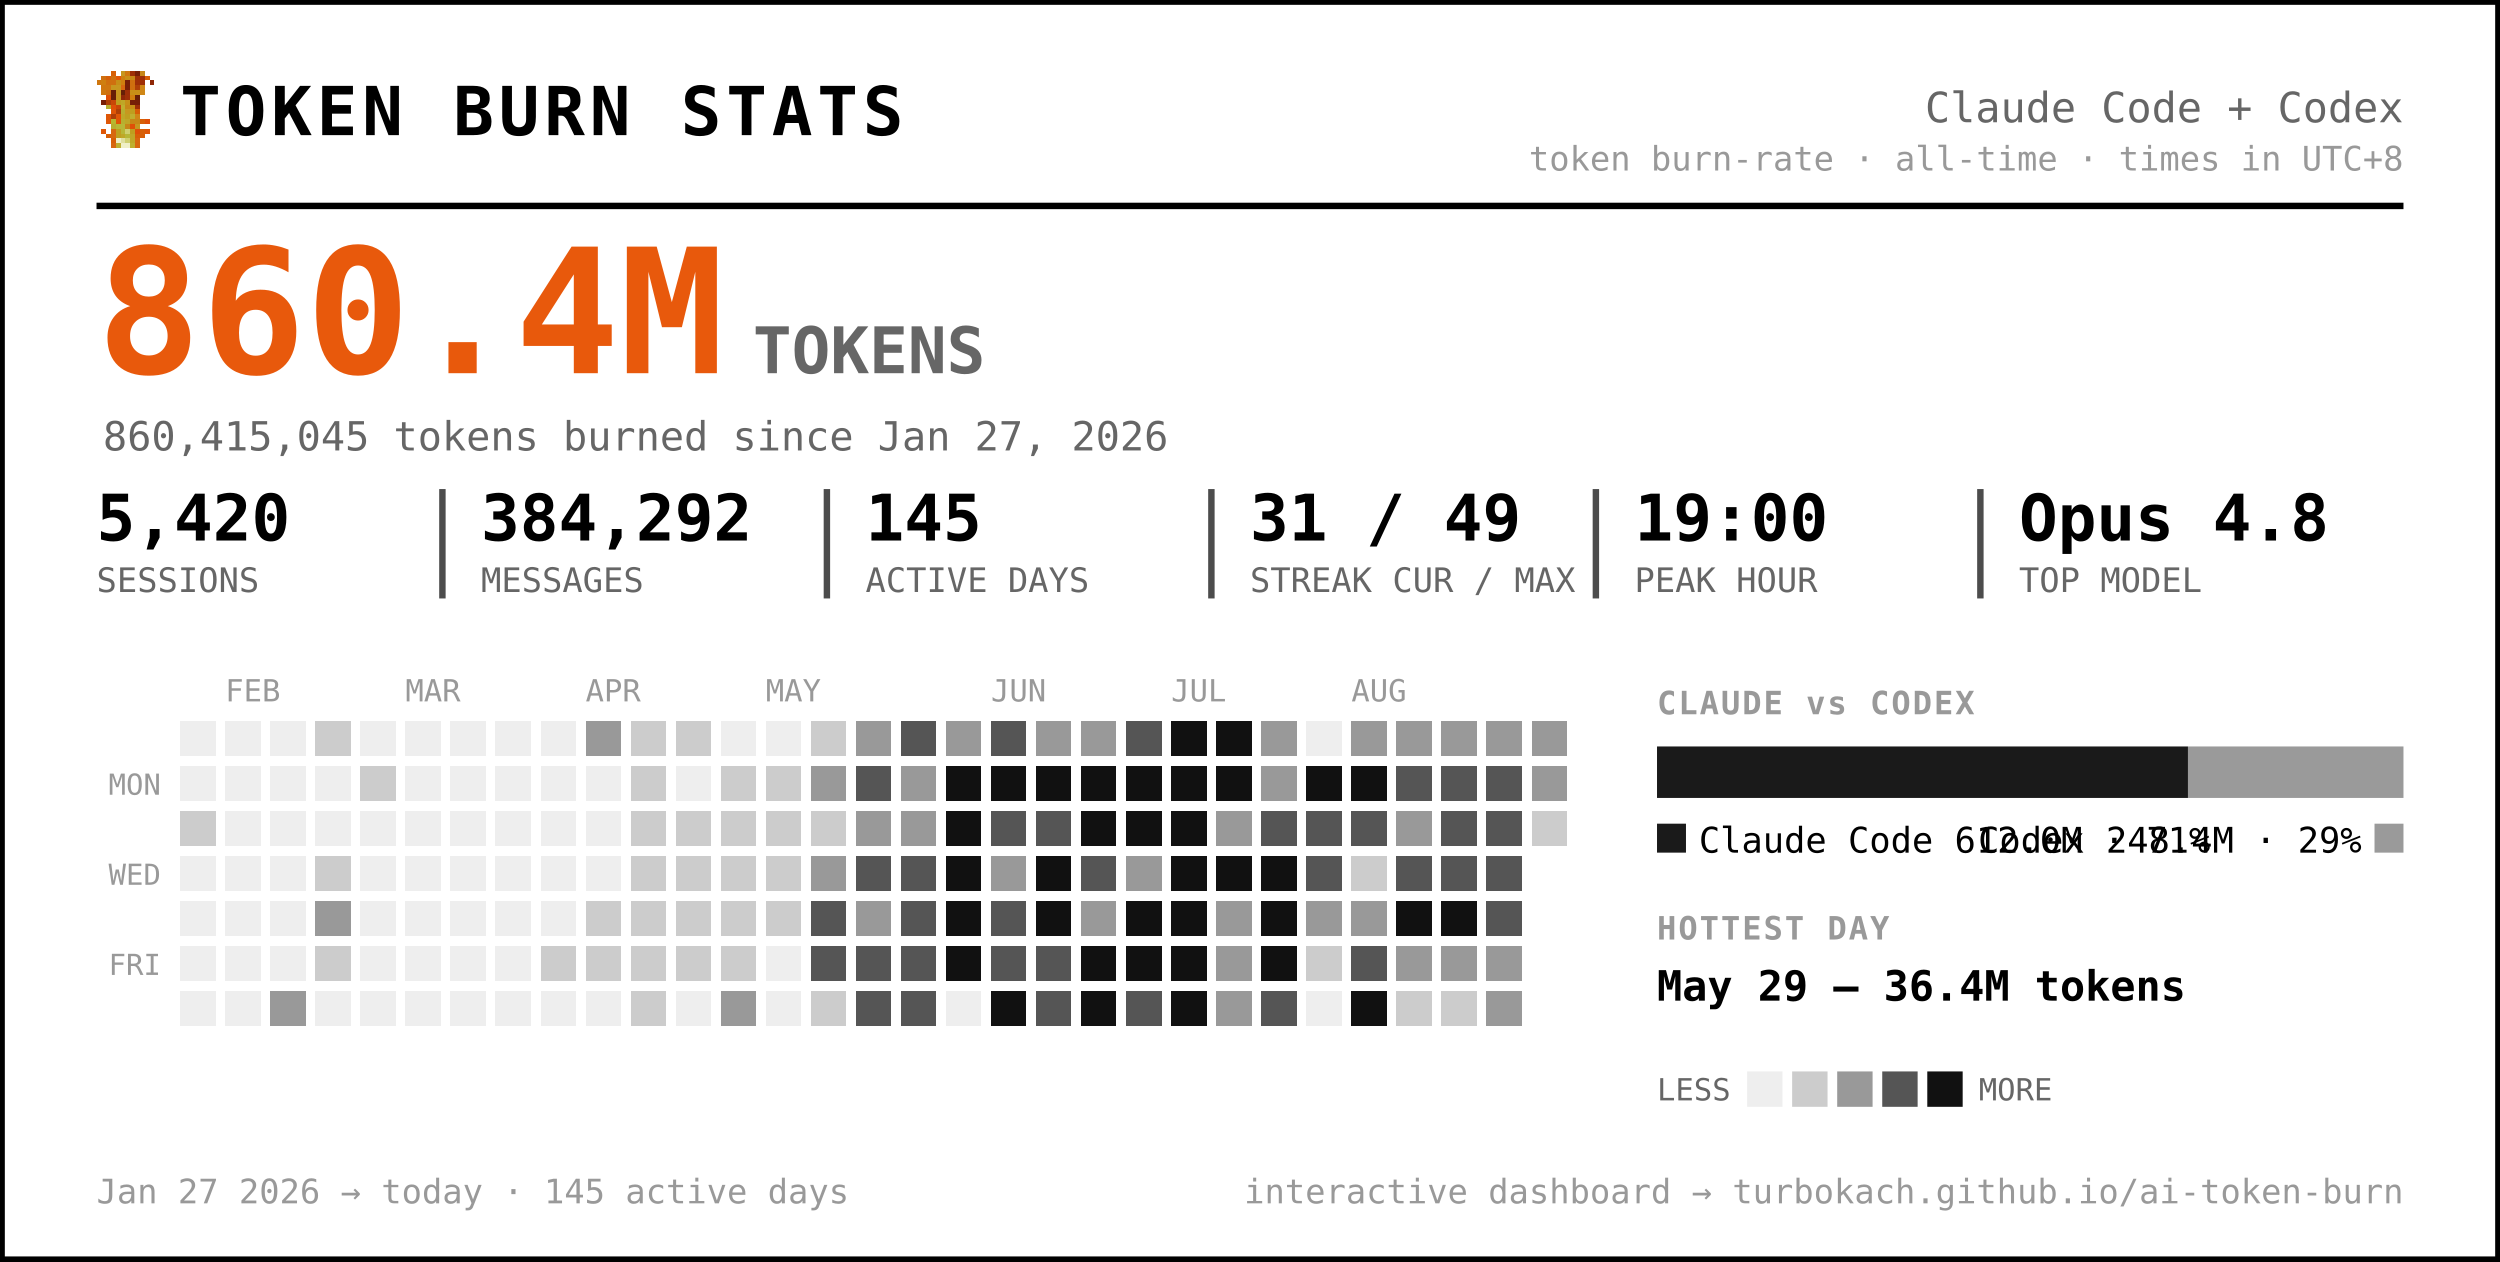
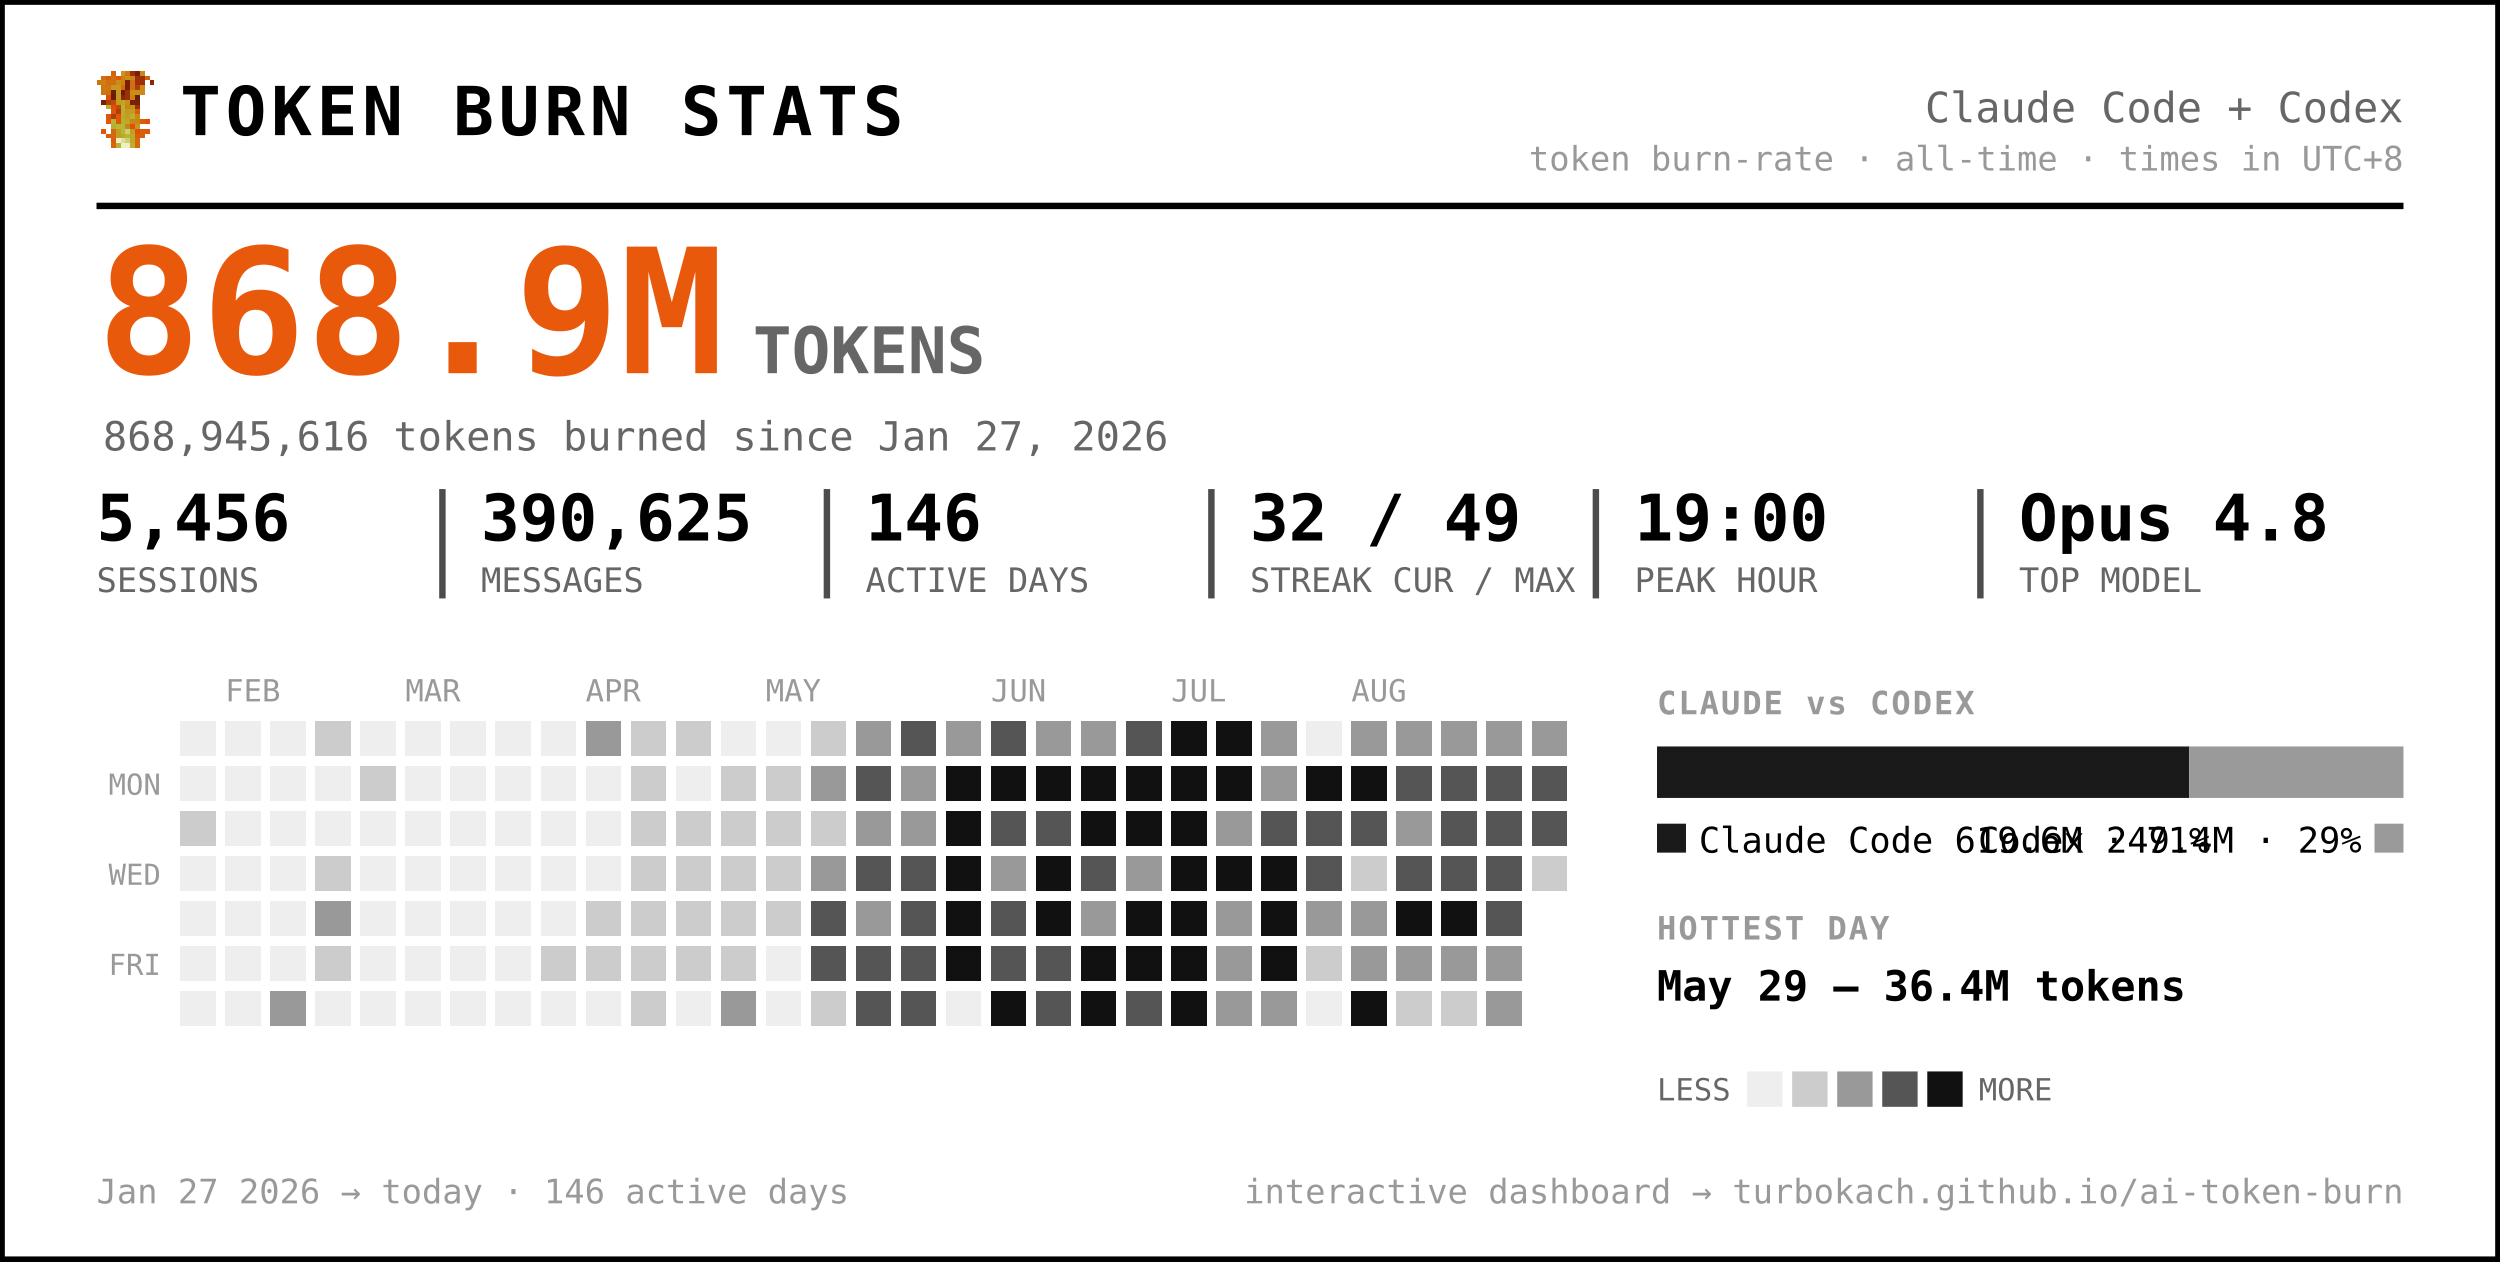
<svg xmlns="http://www.w3.org/2000/svg" width="777" height="392" viewBox="0 0 777 392" font-family="ui-monospace, 'SF Mono', 'Cascadia Code', Menlo, Consolas, monospace" role="img" aria-label="Token burn — Claude Code + Codex">
  <rect x="0.5" y="0.5" width="776" height="391" rx="0" fill="#ffffff" stroke="#000000" stroke-width="2" />
  <g transform="translate(30,22) scale(1.5)" shape-rendering="crispEdges">
    <rect x="3" y="0" width="1" height="1" fill="#d75f07" />
    <rect x="5" y="0" width="1" height="1" fill="#c7971f" />
    <rect x="6" y="0" width="1" height="1" fill="#cf770f" />
    <rect x="7" y="0" width="1" height="1" fill="#9f2f07" />
    <rect x="8" y="0" width="1" height="1" fill="#771f07" />
    <rect x="9" y="0" width="1" height="1" fill="#c78717" />
    <rect x="1" y="1" width="1" height="1" fill="#cf6f0f" />
    <rect x="2" y="1" width="1" height="1" fill="#d75f07" />
    <rect x="3" y="1" width="1" height="1" fill="#cf6f0f" />
    <rect x="4" y="1" width="1" height="1" fill="#df5707" />
    <rect x="5" y="1" width="1" height="1" fill="#cf7f0f" />
    <rect x="6" y="1" width="1" height="1" fill="#c78f17" />
    <rect x="7" y="1" width="1" height="1" fill="#c78717" />
    <rect x="8" y="1" width="1" height="1" fill="#9f2f07" />
    <rect x="9" y="1" width="1" height="1" fill="#9f2f07" />
    <rect x="10" y="1" width="1" height="1" fill="#d75f07" />
    <rect x="0" y="2" width="1" height="1" fill="#cf770f" />
    <rect x="1" y="2" width="1" height="1" fill="#cf7f0f" />
    <rect x="2" y="2" width="1" height="1" fill="#cf6f0f" />
    <rect x="3" y="2" width="1" height="1" fill="#cf6f0f" />
    <rect x="4" y="2" width="1" height="1" fill="#c78f17" />
    <rect x="5" y="2" width="1" height="1" fill="#cf7f0f" />
    <rect x="6" y="2" width="1" height="1" fill="#771f07" />
    <rect x="7" y="2" width="1" height="1" fill="#cf6f0f" />
    <rect x="8" y="2" width="1" height="1" fill="#9f2f07" />
    <rect x="9" y="2" width="1" height="1" fill="#9f2f07" />
    <rect x="11" y="2" width="1" height="1" fill="#8f2707" />
    <rect x="1" y="3" width="1" height="1" fill="#cf770f" />
    <rect x="2" y="3" width="1" height="1" fill="#cf770f" />
    <rect x="3" y="3" width="1" height="1" fill="#c7971f" />
    <rect x="4" y="3" width="1" height="1" fill="#c7971f" />
    <rect x="5" y="3" width="1" height="1" fill="#d7670f" />
    <rect x="6" y="3" width="1" height="1" fill="#771f07" />
    <rect x="7" y="3" width="1" height="1" fill="#cf6f0f" />
    <rect x="8" y="3" width="1" height="1" fill="#af3f07" />
    <rect x="9" y="3" width="1" height="1" fill="#cf8717" />
    <rect x="1" y="4" width="1" height="1" fill="#cf770f" />
    <rect x="2" y="4" width="1" height="1" fill="#cf6f0f" />
    <rect x="3" y="4" width="1" height="1" fill="#671f07" />
    <rect x="4" y="4" width="1" height="1" fill="#c7971f" />
    <rect x="5" y="4" width="1" height="1" fill="#671f07" />
    <rect x="6" y="4" width="1" height="1" fill="#9f2f07" />
    <rect x="7" y="4" width="1" height="1" fill="#c78f17" />
    <rect x="8" y="4" width="1" height="1" fill="#c78f17" />
    <rect x="9" y="4" width="1" height="1" fill="#cf8717" />
    <rect x="2" y="5" width="1" height="1" fill="#df4f07" />
    <rect x="3" y="5" width="1" height="1" fill="#671f07" />
    <rect x="4" y="5" width="1" height="1" fill="#c7971f" />
    <rect x="5" y="5" width="1" height="1" fill="#8f2707" />
    <rect x="6" y="5" width="1" height="1" fill="#9f2f07" />
    <rect x="7" y="5" width="1" height="1" fill="#cf7f0f" />
    <rect x="8" y="5" width="1" height="1" fill="#671f07" />
    <rect x="1" y="6" width="1" height="1" fill="#771f07" />
    <rect x="2" y="6" width="1" height="1" fill="#af3f07" />
    <rect x="3" y="6" width="1" height="1" fill="#c74707" />
    <rect x="4" y="6" width="1" height="1" fill="#bf9f1f" />
    <rect x="5" y="6" width="1" height="1" fill="#bfa727" />
    <rect x="6" y="6" width="1" height="1" fill="#c78f17" />
    <rect x="7" y="6" width="1" height="1" fill="#771f07" />
    <rect x="8" y="6" width="1" height="1" fill="#771f07" />
    <rect x="2" y="7" width="1" height="1" fill="#b7af2f" />
    <rect x="3" y="7" width="1" height="1" fill="#df4f07" />
    <rect x="4" y="7" width="1" height="1" fill="#c74707" />
    <rect x="5" y="7" width="1" height="1" fill="#bfaf2f" />
    <rect x="6" y="7" width="1" height="1" fill="#c78717" />
    <rect x="7" y="7" width="1" height="1" fill="#c78f17" />
    <rect x="8" y="7" width="1" height="1" fill="#9f2f07" />
    <rect x="3" y="8" width="1" height="1" fill="#df5707" />
    <rect x="4" y="8" width="1" height="1" fill="#af3f07" />
    <rect x="5" y="8" width="1" height="1" fill="#b7af2f" />
    <rect x="6" y="8" width="1" height="1" fill="#c7971f" />
    <rect x="7" y="8" width="1" height="1" fill="#bf9f1f" />
    <rect x="8" y="8" width="1" height="1" fill="#d75f07" />
    <rect x="2" y="9" width="1" height="1" fill="#df5707" />
    <rect x="3" y="9" width="1" height="1" fill="#af3f07" />
    <rect x="4" y="9" width="1" height="1" fill="#df5707" />
    <rect x="5" y="9" width="1" height="1" fill="#bfa727" />
    <rect x="6" y="9" width="1" height="1" fill="#bf9f1f" />
    <rect x="7" y="9" width="1" height="1" fill="#bfaf2f" />
    <rect x="8" y="9" width="1" height="1" fill="#cf8717" />
    <rect x="2" y="10" width="1" height="1" fill="#df5707" />
    <rect x="3" y="10" width="1" height="1" fill="#b7b72f" />
    <rect x="4" y="10" width="1" height="1" fill="#df5707" />
    <rect x="5" y="10" width="1" height="1" fill="#b7af2f" />
    <rect x="6" y="10" width="1" height="1" fill="#bfa727" />
    <rect x="7" y="10" width="1" height="1" fill="#c78717" />
    <rect x="8" y="10" width="1" height="1" fill="#c78717" />
    <rect x="9" y="10" width="1" height="1" fill="#d75f07" />
    <rect x="10" y="10" width="1" height="1" fill="#df4f07" />
    <rect x="3" y="11" width="1" height="1" fill="#b7af2f" />
    <rect x="4" y="11" width="1" height="1" fill="#b7b737" />
    <rect x="5" y="11" width="1" height="1" fill="#b7b737" />
    <rect x="6" y="11" width="1" height="1" fill="#c78717" />
    <rect x="7" y="11" width="1" height="1" fill="#df4f07" />
    <rect x="8" y="11" width="1" height="1" fill="#c7971f" />
    <rect x="1" y="12" width="1" height="1" fill="#df5707" />
    <rect x="3" y="12" width="1" height="1" fill="#d7670f" />
    <rect x="4" y="12" width="1" height="1" fill="#bf9f1f" />
    <rect x="5" y="12" width="1" height="1" fill="#b7b737" />
    <rect x="6" y="12" width="1" height="1" fill="#cfcf6f" />
    <rect x="7" y="12" width="1" height="1" fill="#bf9f1f" />
    <rect x="8" y="12" width="1" height="1" fill="#df4f07" />
    <rect x="9" y="12" width="1" height="1" fill="#d75f07" />
    <rect x="10" y="12" width="1" height="1" fill="#df5707" />
    <rect x="2" y="13" width="1" height="1" fill="#d75f07" />
    <rect x="3" y="13" width="1" height="1" fill="#d7670f" />
    <rect x="4" y="13" width="1" height="1" fill="#bf9f1f" />
    <rect x="5" y="13" width="1" height="1" fill="#bfa727" />
    <rect x="6" y="13" width="1" height="1" fill="#b7b737" />
    <rect x="7" y="13" width="1" height="1" fill="#bfa727" />
    <rect x="8" y="13" width="1" height="1" fill="#d75f07" />
    <rect x="9" y="13" width="1" height="1" fill="#d75f07" />
    <rect x="3" y="14" width="1" height="1" fill="#d75f07" />
    <rect x="4" y="14" width="1" height="1" fill="#efefc7" />
    <rect x="5" y="14" width="1" height="1" fill="#dfdf9f" />
    <rect x="6" y="14" width="1" height="1" fill="#cfcf6f" />
    <rect x="7" y="14" width="1" height="1" fill="#bfa727" />
    <rect x="8" y="14" width="1" height="1" fill="#d7670f" />
    <rect x="3" y="15" width="1" height="1" fill="#d7670f" />
    <rect x="4" y="15" width="1" height="1" fill="#bfaf2f" />
    <rect x="5" y="15" width="1" height="1" fill="#efefc7" />
    <rect x="6" y="15" width="1" height="1" fill="#efefc7" />
    <rect x="7" y="15" width="1" height="1" fill="#bfaf2f" />
    <rect x="8" y="15" width="1" height="1" fill="#d7670f" />
  </g>
  <text x="56.0" y="42.0" font-size="21" fill="#000000" font-weight="800" letter-spacing="1.5">TOKEN BURN STATS</text>
  <text x="747.0" y="38.0" font-size="13" fill="#666666" text-anchor="end">Claude Code + Codex</text>
  <text x="747.0" y="53.0" font-size="10.5" fill="#999999" text-anchor="end">token burn-rate · all-time · times in UTC+8</text>
  <line x1="30" y1="64" x2="747" y2="64" stroke="#000000" stroke-width="2" />
-   <text x="30.0" y="116.0" font-size="54" fill="#e8590c" font-weight="800">860.4M</text>
+   <text x="30.0" y="116.0" font-size="54" fill="#e8590c" font-weight="800">868.9M</text>
  <text x="234.0" y="116.0" font-size="20" fill="#666666" font-weight="600">TOKENS</text>
-   <text x="32.0" y="140.0" font-size="12.5" fill="#666666">860,415,045 tokens burned since Jan 27, 2026</text>
-   <text x="30.0" y="168.0" font-size="20" fill="#000000" font-weight="700">5,420</text>
+   <text x="32.0" y="140.0" font-size="12.5" fill="#666666">868,945,616 tokens burned since Jan 27, 2026</text>
+   <text x="30.0" y="168.0" font-size="20" fill="#000000" font-weight="700">5,456</text>
  <text x="30.0" y="184.0" font-size="10.5" fill="#666666">SESSIONS</text>
-   <text x="149.5" y="168.0" font-size="20" fill="#000000" font-weight="700">384,292</text>
+   <text x="149.5" y="168.0" font-size="20" fill="#000000" font-weight="700">390,625</text>
  <text x="149.5" y="184.0" font-size="10.5" fill="#666666">MESSAGES</text>
  <line x1="137.5" y1="152" x2="137.5" y2="186" stroke="#000000" stroke-width="2" opacity="0.7" />
-   <text x="269.0" y="168.0" font-size="20" fill="#000000" font-weight="700">145</text>
+   <text x="269.0" y="168.0" font-size="20" fill="#000000" font-weight="700">146</text>
  <text x="269.0" y="184.0" font-size="10.5" fill="#666666">ACTIVE DAYS</text>
  <line x1="257.0" y1="152" x2="257.0" y2="186" stroke="#000000" stroke-width="2" opacity="0.7" />
-   <text x="388.5" y="168.0" font-size="20" fill="#000000" font-weight="700">31 / 49</text>
+   <text x="388.5" y="168.0" font-size="20" fill="#000000" font-weight="700">32 / 49</text>
  <text x="388.5" y="184.0" font-size="10.5" fill="#666666">STREAK CUR / MAX</text>
  <line x1="376.5" y1="152" x2="376.5" y2="186" stroke="#000000" stroke-width="2" opacity="0.7" />
  <text x="508.0" y="168.0" font-size="20" fill="#000000" font-weight="700">19:00</text>
  <text x="508.0" y="184.0" font-size="10.5" fill="#666666">PEAK HOUR</text>
  <line x1="496.0" y1="152" x2="496.0" y2="186" stroke="#000000" stroke-width="2" opacity="0.7" />
  <text x="627.5" y="168.0" font-size="20" fill="#000000" font-weight="700">Opus 4.8</text>
  <text x="627.5" y="184.0" font-size="10.5" fill="#666666">TOP MODEL</text>
  <line x1="615.5" y1="152" x2="615.5" y2="186" stroke="#000000" stroke-width="2" opacity="0.7" />
  <text x="70.0" y="218.0" font-size="9.5" fill="#999999">FEB</text>
  <text x="126.0" y="218.0" font-size="9.5" fill="#999999">MAR</text>
  <text x="182.0" y="218.0" font-size="9.5" fill="#999999">APR</text>
  <text x="238.0" y="218.0" font-size="9.5" fill="#999999">MAY</text>
  <text x="308.0" y="218.0" font-size="9.5" fill="#999999">JUN</text>
  <text x="364.0" y="218.0" font-size="9.5" fill="#999999">JUL</text>
  <text x="420.0" y="218.0" font-size="9.5" fill="#999999">AUG</text>
  <text x="50.0" y="247.0" font-size="9" fill="#999999" text-anchor="end">MON</text>
  <text x="50.0" y="275.0" font-size="9" fill="#999999" text-anchor="end">WED</text>
  <text x="50.0" y="303.0" font-size="9" fill="#999999" text-anchor="end">FRI</text>
  <g shape-rendering="crispEdges">
    <rect x="224" y="308" width="11" height="11" rx="0" fill="#999999" />
    <rect x="238" y="252" width="11" height="11" rx="0" fill="#cccccc" />
    <rect x="252" y="224" width="11" height="11" rx="0" fill="#cccccc" />
    <rect x="252" y="266" width="11" height="11" rx="0" fill="#999999" />
    <rect x="252" y="280" width="11" height="11" rx="0" fill="#555555" />
    <rect x="252" y="294" width="11" height="11" rx="0" fill="#555555" />
    <rect x="252" y="308" width="11" height="11" rx="0" fill="#cccccc" />
    <rect x="266" y="224" width="11" height="11" rx="0" fill="#999999" />
    <rect x="266" y="238" width="11" height="11" rx="0" fill="#555555" />
    <rect x="266" y="252" width="11" height="11" rx="0" fill="#999999" />
    <rect x="266" y="266" width="11" height="11" rx="0" fill="#555555" />
    <rect x="266" y="280" width="11" height="11" rx="0" fill="#999999" />
    <rect x="266" y="294" width="11" height="11" rx="0" fill="#555555" />
    <rect x="266" y="308" width="11" height="11" rx="0" fill="#555555" />
    <rect x="280" y="224" width="11" height="11" rx="0" fill="#555555" />
    <rect x="280" y="238" width="11" height="11" rx="0" fill="#999999" />
    <rect x="280" y="252" width="11" height="11" rx="0" fill="#999999" />
    <rect x="280" y="266" width="11" height="11" rx="0" fill="#555555" />
    <rect x="280" y="280" width="11" height="11" rx="0" fill="#555555" />
    <rect x="280" y="294" width="11" height="11" rx="0" fill="#555555" />
    <rect x="280" y="308" width="11" height="11" rx="0" fill="#555555" />
    <rect x="294" y="224" width="11" height="11" rx="0" fill="#999999" />
    <rect x="294" y="238" width="11" height="11" rx="0" fill="#111111" />
    <rect x="294" y="252" width="11" height="11" rx="0" fill="#111111" />
    <rect x="294" y="266" width="11" height="11" rx="0" fill="#111111" />
    <rect x="294" y="280" width="11" height="11" rx="0" fill="#111111" />
    <rect x="294" y="294" width="11" height="11" rx="0" fill="#111111" />
    <rect x="308" y="224" width="11" height="11" rx="0" fill="#555555" />
    <rect x="308" y="238" width="11" height="11" rx="0" fill="#111111" />
    <rect x="308" y="252" width="11" height="11" rx="0" fill="#555555" />
    <rect x="308" y="266" width="11" height="11" rx="0" fill="#999999" />
    <rect x="308" y="280" width="11" height="11" rx="0" fill="#555555" />
    <rect x="308" y="294" width="11" height="11" rx="0" fill="#555555" />
    <rect x="308" y="308" width="11" height="11" rx="0" fill="#111111" />
    <rect x="322" y="224" width="11" height="11" rx="0" fill="#999999" />
    <rect x="322" y="238" width="11" height="11" rx="0" fill="#111111" />
    <rect x="322" y="252" width="11" height="11" rx="0" fill="#555555" />
    <rect x="322" y="266" width="11" height="11" rx="0" fill="#111111" />
    <rect x="322" y="280" width="11" height="11" rx="0" fill="#111111" />
    <rect x="322" y="294" width="11" height="11" rx="0" fill="#555555" />
    <rect x="322" y="308" width="11" height="11" rx="0" fill="#555555" />
    <rect x="336" y="224" width="11" height="11" rx="0" fill="#999999" />
    <rect x="336" y="238" width="11" height="11" rx="0" fill="#111111" />
    <rect x="336" y="252" width="11" height="11" rx="0" fill="#111111" />
    <rect x="336" y="266" width="11" height="11" rx="0" fill="#555555" />
    <rect x="336" y="280" width="11" height="11" rx="0" fill="#999999" />
    <rect x="336" y="294" width="11" height="11" rx="0" fill="#111111" />
    <rect x="336" y="308" width="11" height="11" rx="0" fill="#111111" />
    <rect x="350" y="224" width="11" height="11" rx="0" fill="#555555" />
    <rect x="350" y="238" width="11" height="11" rx="0" fill="#111111" />
    <rect x="350" y="252" width="11" height="11" rx="0" fill="#111111" />
    <rect x="350" y="266" width="11" height="11" rx="0" fill="#999999" />
    <rect x="350" y="280" width="11" height="11" rx="0" fill="#111111" />
    <rect x="350" y="294" width="11" height="11" rx="0" fill="#111111" />
    <rect x="350" y="308" width="11" height="11" rx="0" fill="#555555" />
    <rect x="364" y="224" width="11" height="11" rx="0" fill="#111111" />
    <rect x="364" y="238" width="11" height="11" rx="0" fill="#111111" />
    <rect x="364" y="252" width="11" height="11" rx="0" fill="#111111" />
    <rect x="364" y="266" width="11" height="11" rx="0" fill="#111111" />
    <rect x="364" y="280" width="11" height="11" rx="0" fill="#111111" />
    <rect x="364" y="294" width="11" height="11" rx="0" fill="#111111" />
    <rect x="364" y="308" width="11" height="11" rx="0" fill="#111111" />
    <rect x="378" y="224" width="11" height="11" rx="0" fill="#111111" />
    <rect x="378" y="238" width="11" height="11" rx="0" fill="#111111" />
    <rect x="378" y="252" width="11" height="11" rx="0" fill="#999999" />
    <rect x="378" y="266" width="11" height="11" rx="0" fill="#111111" />
    <rect x="378" y="280" width="11" height="11" rx="0" fill="#999999" />
    <rect x="378" y="294" width="11" height="11" rx="0" fill="#999999" />
    <rect x="378" y="308" width="11" height="11" rx="0" fill="#999999" />
    <rect x="392" y="224" width="11" height="11" rx="0" fill="#999999" />
    <rect x="392" y="238" width="11" height="11" rx="0" fill="#999999" />
    <rect x="392" y="252" width="11" height="11" rx="0" fill="#555555" />
    <rect x="392" y="266" width="11" height="11" rx="0" fill="#111111" />
    <rect x="392" y="280" width="11" height="11" rx="0" fill="#111111" />
    <rect x="392" y="294" width="11" height="11" rx="0" fill="#111111" />
-     <rect x="392" y="308" width="11" height="11" rx="0" fill="#555555" />
+     <rect x="392" y="308" width="11" height="11" rx="0" fill="#999999" />
    <rect x="406" y="238" width="11" height="11" rx="0" fill="#111111" />
    <rect x="406" y="252" width="11" height="11" rx="0" fill="#555555" />
    <rect x="406" y="266" width="11" height="11" rx="0" fill="#555555" />
    <rect x="406" y="280" width="11" height="11" rx="0" fill="#999999" />
    <rect x="406" y="294" width="11" height="11" rx="0" fill="#cccccc" />
    <rect x="420" y="224" width="11" height="11" rx="0" fill="#999999" />
    <rect x="420" y="238" width="11" height="11" rx="0" fill="#111111" />
    <rect x="420" y="252" width="11" height="11" rx="0" fill="#555555" />
    <rect x="420" y="266" width="11" height="11" rx="0" fill="#cccccc" />
    <rect x="420" y="280" width="11" height="11" rx="0" fill="#999999" />
-     <rect x="420" y="294" width="11" height="11" rx="0" fill="#555555" />
+     <rect x="420" y="294" width="11" height="11" rx="0" fill="#999999" />
    <rect x="420" y="308" width="11" height="11" rx="0" fill="#111111" />
    <rect x="434" y="224" width="11" height="11" rx="0" fill="#999999" />
    <rect x="434" y="238" width="11" height="11" rx="0" fill="#555555" />
    <rect x="434" y="252" width="11" height="11" rx="0" fill="#999999" />
    <rect x="434" y="266" width="11" height="11" rx="0" fill="#555555" />
    <rect x="434" y="280" width="11" height="11" rx="0" fill="#111111" />
    <rect x="434" y="294" width="11" height="11" rx="0" fill="#999999" />
    <rect x="434" y="308" width="11" height="11" rx="0" fill="#cccccc" />
    <rect x="448" y="224" width="11" height="11" rx="0" fill="#999999" />
    <rect x="448" y="238" width="11" height="11" rx="0" fill="#555555" />
    <rect x="448" y="252" width="11" height="11" rx="0" fill="#555555" />
    <rect x="448" y="266" width="11" height="11" rx="0" fill="#555555" />
    <rect x="448" y="280" width="11" height="11" rx="0" fill="#111111" />
    <rect x="448" y="294" width="11" height="11" rx="0" fill="#999999" />
    <rect x="448" y="308" width="11" height="11" rx="0" fill="#cccccc" />
    <rect x="462" y="224" width="11" height="11" rx="0" fill="#999999" />
    <rect x="462" y="238" width="11" height="11" rx="0" fill="#555555" />
    <rect x="462" y="252" width="11" height="11" rx="0" fill="#555555" />
    <rect x="462" y="266" width="11" height="11" rx="0" fill="#555555" />
    <rect x="462" y="280" width="11" height="11" rx="0" fill="#555555" />
    <rect x="462" y="294" width="11" height="11" rx="0" fill="#999999" />
    <rect x="462" y="308" width="11" height="11" rx="0" fill="#999999" />
    <rect x="476" y="224" width="11" height="11" rx="0" fill="#999999" />
-     <rect x="476" y="238" width="11" height="11" rx="0" fill="#999999" />
-     <rect x="476" y="252" width="11" height="11" rx="0" fill="#cccccc" />
+     <rect x="476" y="238" width="11" height="11" rx="0" fill="#555555" />
+     <rect x="476" y="252" width="11" height="11" rx="0" fill="#555555" />
+     <rect x="476" y="266" width="11" height="11" rx="0" fill="#cccccc" />
    <rect x="56" y="252" width="11" height="11" rx="0" fill="#cccccc" />
    <rect x="84" y="308" width="11" height="11" rx="0" fill="#999999" />
    <rect x="98" y="224" width="11" height="11" rx="0" fill="#cccccc" />
    <rect x="98" y="266" width="11" height="11" rx="0" fill="#cccccc" />
    <rect x="98" y="280" width="11" height="11" rx="0" fill="#999999" />
    <rect x="98" y="294" width="11" height="11" rx="0" fill="#cccccc" />
    <rect x="112" y="238" width="11" height="11" rx="0" fill="#cccccc" />
    <rect x="168" y="294" width="11" height="11" rx="0" fill="#cccccc" />
    <rect x="182" y="224" width="11" height="11" rx="0" fill="#999999" />
    <rect x="182" y="280" width="11" height="11" rx="0" fill="#cccccc" />
    <rect x="182" y="294" width="11" height="11" rx="0" fill="#cccccc" />
    <rect x="196" y="224" width="11" height="11" rx="0" fill="#cccccc" />
    <rect x="196" y="238" width="11" height="11" rx="0" fill="#cccccc" />
    <rect x="196" y="252" width="11" height="11" rx="0" fill="#cccccc" />
    <rect x="196" y="266" width="11" height="11" rx="0" fill="#cccccc" />
    <rect x="196" y="280" width="11" height="11" rx="0" fill="#cccccc" />
    <rect x="196" y="294" width="11" height="11" rx="0" fill="#cccccc" />
    <rect x="196" y="308" width="11" height="11" rx="0" fill="#cccccc" />
    <rect x="210" y="224" width="11" height="11" rx="0" fill="#cccccc" />
    <rect x="210" y="252" width="11" height="11" rx="0" fill="#cccccc" />
    <rect x="210" y="266" width="11" height="11" rx="0" fill="#cccccc" />
    <rect x="210" y="280" width="11" height="11" rx="0" fill="#cccccc" />
    <rect x="210" y="294" width="11" height="11" rx="0" fill="#cccccc" />
    <rect x="224" y="238" width="11" height="11" rx="0" fill="#cccccc" />
    <rect x="224" y="252" width="11" height="11" rx="0" fill="#cccccc" />
    <rect x="224" y="266" width="11" height="11" rx="0" fill="#cccccc" />
    <rect x="224" y="280" width="11" height="11" rx="0" fill="#cccccc" />
    <rect x="224" y="294" width="11" height="11" rx="0" fill="#cccccc" />
    <rect x="238" y="238" width="11" height="11" rx="0" fill="#cccccc" />
    <rect x="238" y="266" width="11" height="11" rx="0" fill="#cccccc" />
    <rect x="238" y="280" width="11" height="11" rx="0" fill="#cccccc" />
    <rect x="252" y="238" width="11" height="11" rx="0" fill="#999999" />
    <rect x="252" y="252" width="11" height="11" rx="0" fill="#cccccc" />
    <rect x="56" y="224" width="11" height="11" rx="0" fill="#eeeeee" />
    <rect x="56" y="238" width="11" height="11" rx="0" fill="#eeeeee" />
    <rect x="56" y="266" width="11" height="11" rx="0" fill="#eeeeee" />
    <rect x="56" y="280" width="11" height="11" rx="0" fill="#eeeeee" />
    <rect x="56" y="294" width="11" height="11" rx="0" fill="#eeeeee" />
    <rect x="56" y="308" width="11" height="11" rx="0" fill="#eeeeee" />
    <rect x="70" y="224" width="11" height="11" rx="0" fill="#eeeeee" />
    <rect x="70" y="238" width="11" height="11" rx="0" fill="#eeeeee" />
    <rect x="70" y="252" width="11" height="11" rx="0" fill="#eeeeee" />
    <rect x="70" y="266" width="11" height="11" rx="0" fill="#eeeeee" />
    <rect x="70" y="280" width="11" height="11" rx="0" fill="#eeeeee" />
    <rect x="70" y="294" width="11" height="11" rx="0" fill="#eeeeee" />
    <rect x="70" y="308" width="11" height="11" rx="0" fill="#eeeeee" />
    <rect x="84" y="224" width="11" height="11" rx="0" fill="#eeeeee" />
    <rect x="84" y="238" width="11" height="11" rx="0" fill="#eeeeee" />
    <rect x="84" y="252" width="11" height="11" rx="0" fill="#eeeeee" />
    <rect x="84" y="266" width="11" height="11" rx="0" fill="#eeeeee" />
    <rect x="84" y="280" width="11" height="11" rx="0" fill="#eeeeee" />
    <rect x="84" y="294" width="11" height="11" rx="0" fill="#eeeeee" />
    <rect x="98" y="238" width="11" height="11" rx="0" fill="#eeeeee" />
    <rect x="98" y="252" width="11" height="11" rx="0" fill="#eeeeee" />
    <rect x="98" y="308" width="11" height="11" rx="0" fill="#eeeeee" />
    <rect x="112" y="224" width="11" height="11" rx="0" fill="#eeeeee" />
    <rect x="112" y="252" width="11" height="11" rx="0" fill="#eeeeee" />
    <rect x="112" y="266" width="11" height="11" rx="0" fill="#eeeeee" />
    <rect x="112" y="280" width="11" height="11" rx="0" fill="#eeeeee" />
    <rect x="112" y="294" width="11" height="11" rx="0" fill="#eeeeee" />
    <rect x="112" y="308" width="11" height="11" rx="0" fill="#eeeeee" />
    <rect x="126" y="224" width="11" height="11" rx="0" fill="#eeeeee" />
    <rect x="126" y="238" width="11" height="11" rx="0" fill="#eeeeee" />
    <rect x="126" y="252" width="11" height="11" rx="0" fill="#eeeeee" />
    <rect x="126" y="266" width="11" height="11" rx="0" fill="#eeeeee" />
    <rect x="126" y="280" width="11" height="11" rx="0" fill="#eeeeee" />
    <rect x="126" y="294" width="11" height="11" rx="0" fill="#eeeeee" />
    <rect x="126" y="308" width="11" height="11" rx="0" fill="#eeeeee" />
    <rect x="140" y="224" width="11" height="11" rx="0" fill="#eeeeee" />
    <rect x="140" y="238" width="11" height="11" rx="0" fill="#eeeeee" />
    <rect x="140" y="252" width="11" height="11" rx="0" fill="#eeeeee" />
    <rect x="140" y="266" width="11" height="11" rx="0" fill="#eeeeee" />
    <rect x="140" y="280" width="11" height="11" rx="0" fill="#eeeeee" />
    <rect x="140" y="294" width="11" height="11" rx="0" fill="#eeeeee" />
    <rect x="140" y="308" width="11" height="11" rx="0" fill="#eeeeee" />
    <rect x="154" y="224" width="11" height="11" rx="0" fill="#eeeeee" />
    <rect x="154" y="238" width="11" height="11" rx="0" fill="#eeeeee" />
    <rect x="154" y="252" width="11" height="11" rx="0" fill="#eeeeee" />
    <rect x="154" y="266" width="11" height="11" rx="0" fill="#eeeeee" />
    <rect x="154" y="280" width="11" height="11" rx="0" fill="#eeeeee" />
    <rect x="154" y="294" width="11" height="11" rx="0" fill="#eeeeee" />
    <rect x="154" y="308" width="11" height="11" rx="0" fill="#eeeeee" />
    <rect x="168" y="224" width="11" height="11" rx="0" fill="#eeeeee" />
    <rect x="168" y="238" width="11" height="11" rx="0" fill="#eeeeee" />
    <rect x="168" y="252" width="11" height="11" rx="0" fill="#eeeeee" />
    <rect x="168" y="266" width="11" height="11" rx="0" fill="#eeeeee" />
    <rect x="168" y="280" width="11" height="11" rx="0" fill="#eeeeee" />
    <rect x="168" y="308" width="11" height="11" rx="0" fill="#eeeeee" />
    <rect x="182" y="238" width="11" height="11" rx="0" fill="#eeeeee" />
    <rect x="182" y="252" width="11" height="11" rx="0" fill="#eeeeee" />
    <rect x="182" y="266" width="11" height="11" rx="0" fill="#eeeeee" />
    <rect x="182" y="308" width="11" height="11" rx="0" fill="#eeeeee" />
    <rect x="210" y="238" width="11" height="11" rx="0" fill="#eeeeee" />
    <rect x="210" y="308" width="11" height="11" rx="0" fill="#eeeeee" />
    <rect x="224" y="224" width="11" height="11" rx="0" fill="#eeeeee" />
    <rect x="238" y="224" width="11" height="11" rx="0" fill="#eeeeee" />
    <rect x="238" y="294" width="11" height="11" rx="0" fill="#eeeeee" />
    <rect x="238" y="308" width="11" height="11" rx="0" fill="#eeeeee" />
    <rect x="294" y="308" width="11" height="11" rx="0" fill="#eeeeee" />
    <rect x="406" y="224" width="11" height="11" rx="0" fill="#eeeeee" />
    <rect x="406" y="308" width="11" height="11" rx="0" fill="#eeeeee" />
  </g>
  <text x="515.0" y="222.0" font-size="10" fill="#999999" font-weight="700" letter-spacing="0.6">CLAUDE vs CODEX</text>
-   <path d="M515.00,232 H680.02 L680.02,232 V248.00 L680.02,248.00 H515.00 L515.00,248.00 V232.00 L515.00,232.00 Z" fill="#1a1a1a" />
-   <path d="M680.02,232 H747.00 L747.00,232 V248.00 L747.00,248.00 H680.02 L680.02,248.00 V232.00 L680.02,232.00 Z" fill="#9a9a9a" />
+   <path d="M515.00,232 H680.42 L680.42,232 V248.00 L680.42,248.00 H515.00 L515.00,248.00 V232.00 L515.00,232.00 Z" fill="#1a1a1a" />
+   <path d="M680.42,232 H747.00 L747.00,232 V248.00 L747.00,248.00 H680.42 L680.42,248.00 V232.00 L680.42,232.00 Z" fill="#9a9a9a" />
  <rect x="515" y="256" width="9" height="9" rx="0" fill="#1a1a1a" />
-   <text x="528.0" y="265.0" font-size="11" fill="#000000">Claude Code  612.0M · 71%</text>
+   <text x="528.0" y="265.0" font-size="11" fill="#000000">Claude Code  619.6M · 71%</text>
  <rect x="738.0" y="256" width="9" height="9" rx="0" fill="#9a9a9a" />
-   <text x="734.0" y="265.0" font-size="11" fill="#000000" text-anchor="end">Codex  248.4M · 29%</text>
+   <text x="734.0" y="265.0" font-size="11" fill="#000000" text-anchor="end">Codex  249.4M · 29%</text>
  <text x="515.0" y="292.0" font-size="10" fill="#999999" font-weight="700" letter-spacing="0.6">HOTTEST DAY</text>
  <text x="515.0" y="311.0" font-size="13" fill="#000000" font-weight="600">May 29 — 36.4M tokens</text>
  <text x="515.0" y="342.0" font-size="9.5" fill="#666666">LESS</text>
  <rect x="543" y="333" width="11" height="11" rx="0" fill="#eeeeee" />
  <rect x="557" y="333" width="11" height="11" rx="0" fill="#cccccc" />
  <rect x="571" y="333" width="11" height="11" rx="0" fill="#999999" />
  <rect x="585" y="333" width="11" height="11" rx="0" fill="#555555" />
  <rect x="599" y="333" width="11" height="11" rx="0" fill="#111111" />
  <text x="615.0" y="342.0" font-size="9.5" fill="#666666">MORE</text>
-   <text x="30.0" y="374.0" font-size="10.5" fill="#999999">Jan 27 2026 → today  ·  145 active days</text>
+   <text x="30.0" y="374.0" font-size="10.5" fill="#999999">Jan 27 2026 → today  ·  146 active days</text>
  <text x="747.0" y="374.0" font-size="10.5" fill="#999999" text-anchor="end">interactive dashboard → turbokach.github.io/ai-token-burn</text>
</svg>
